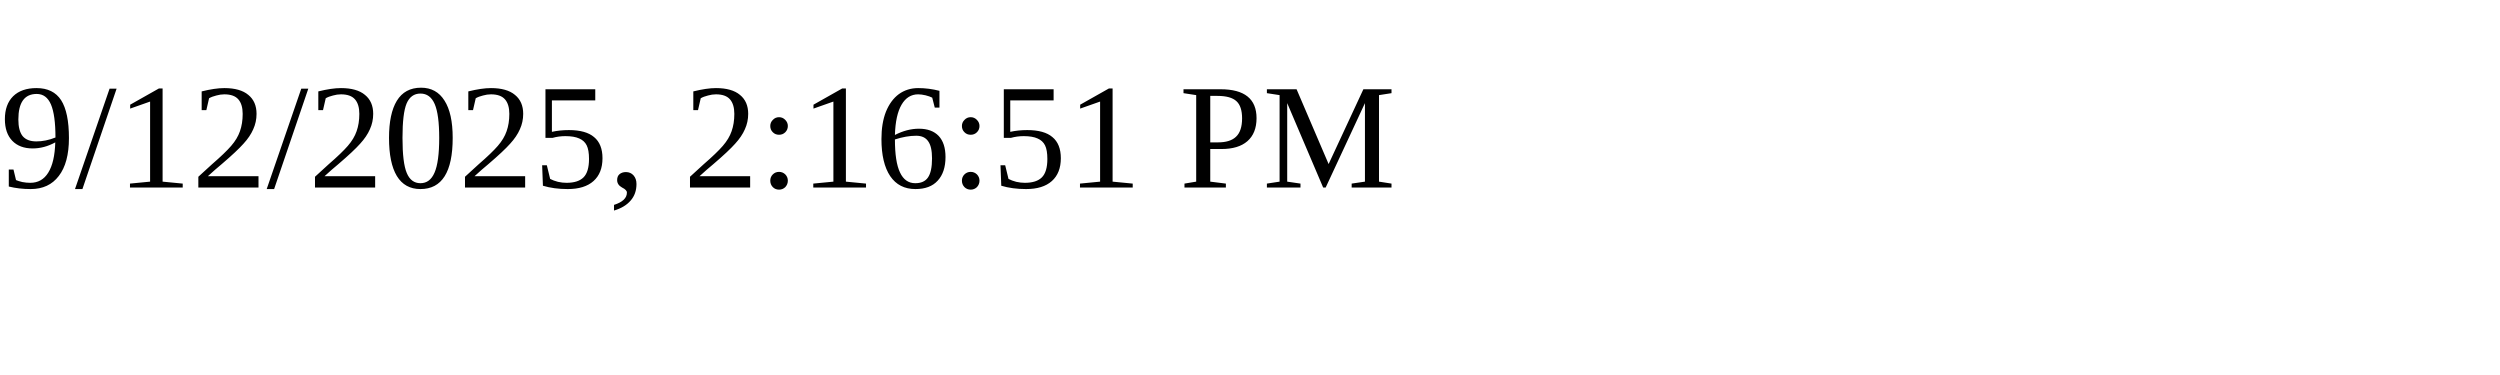
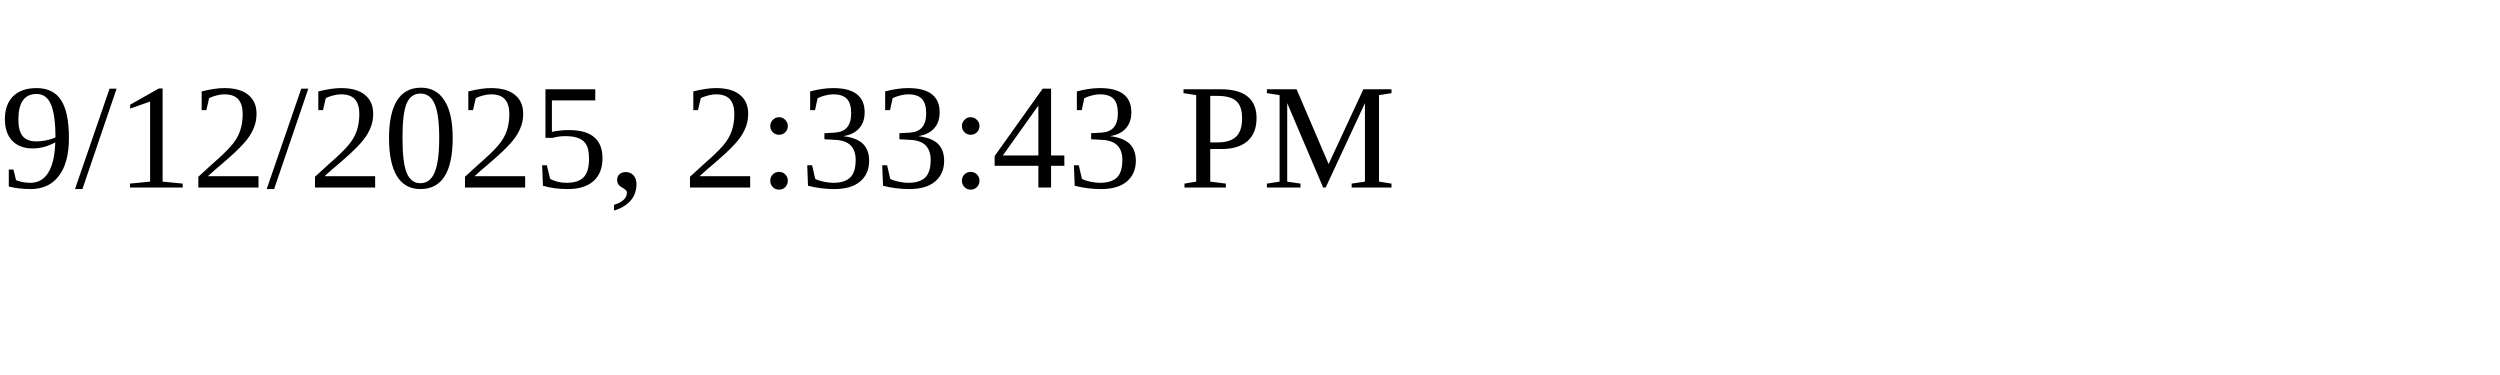
<svg xmlns="http://www.w3.org/2000/svg" height="30" width="200">
-   <text x="0" y="15">9/12/2025, 2:16:51 PM</text>
+   <text x="0" y="15">9/12/2025, 2:33:43 PM</text>
</svg>
